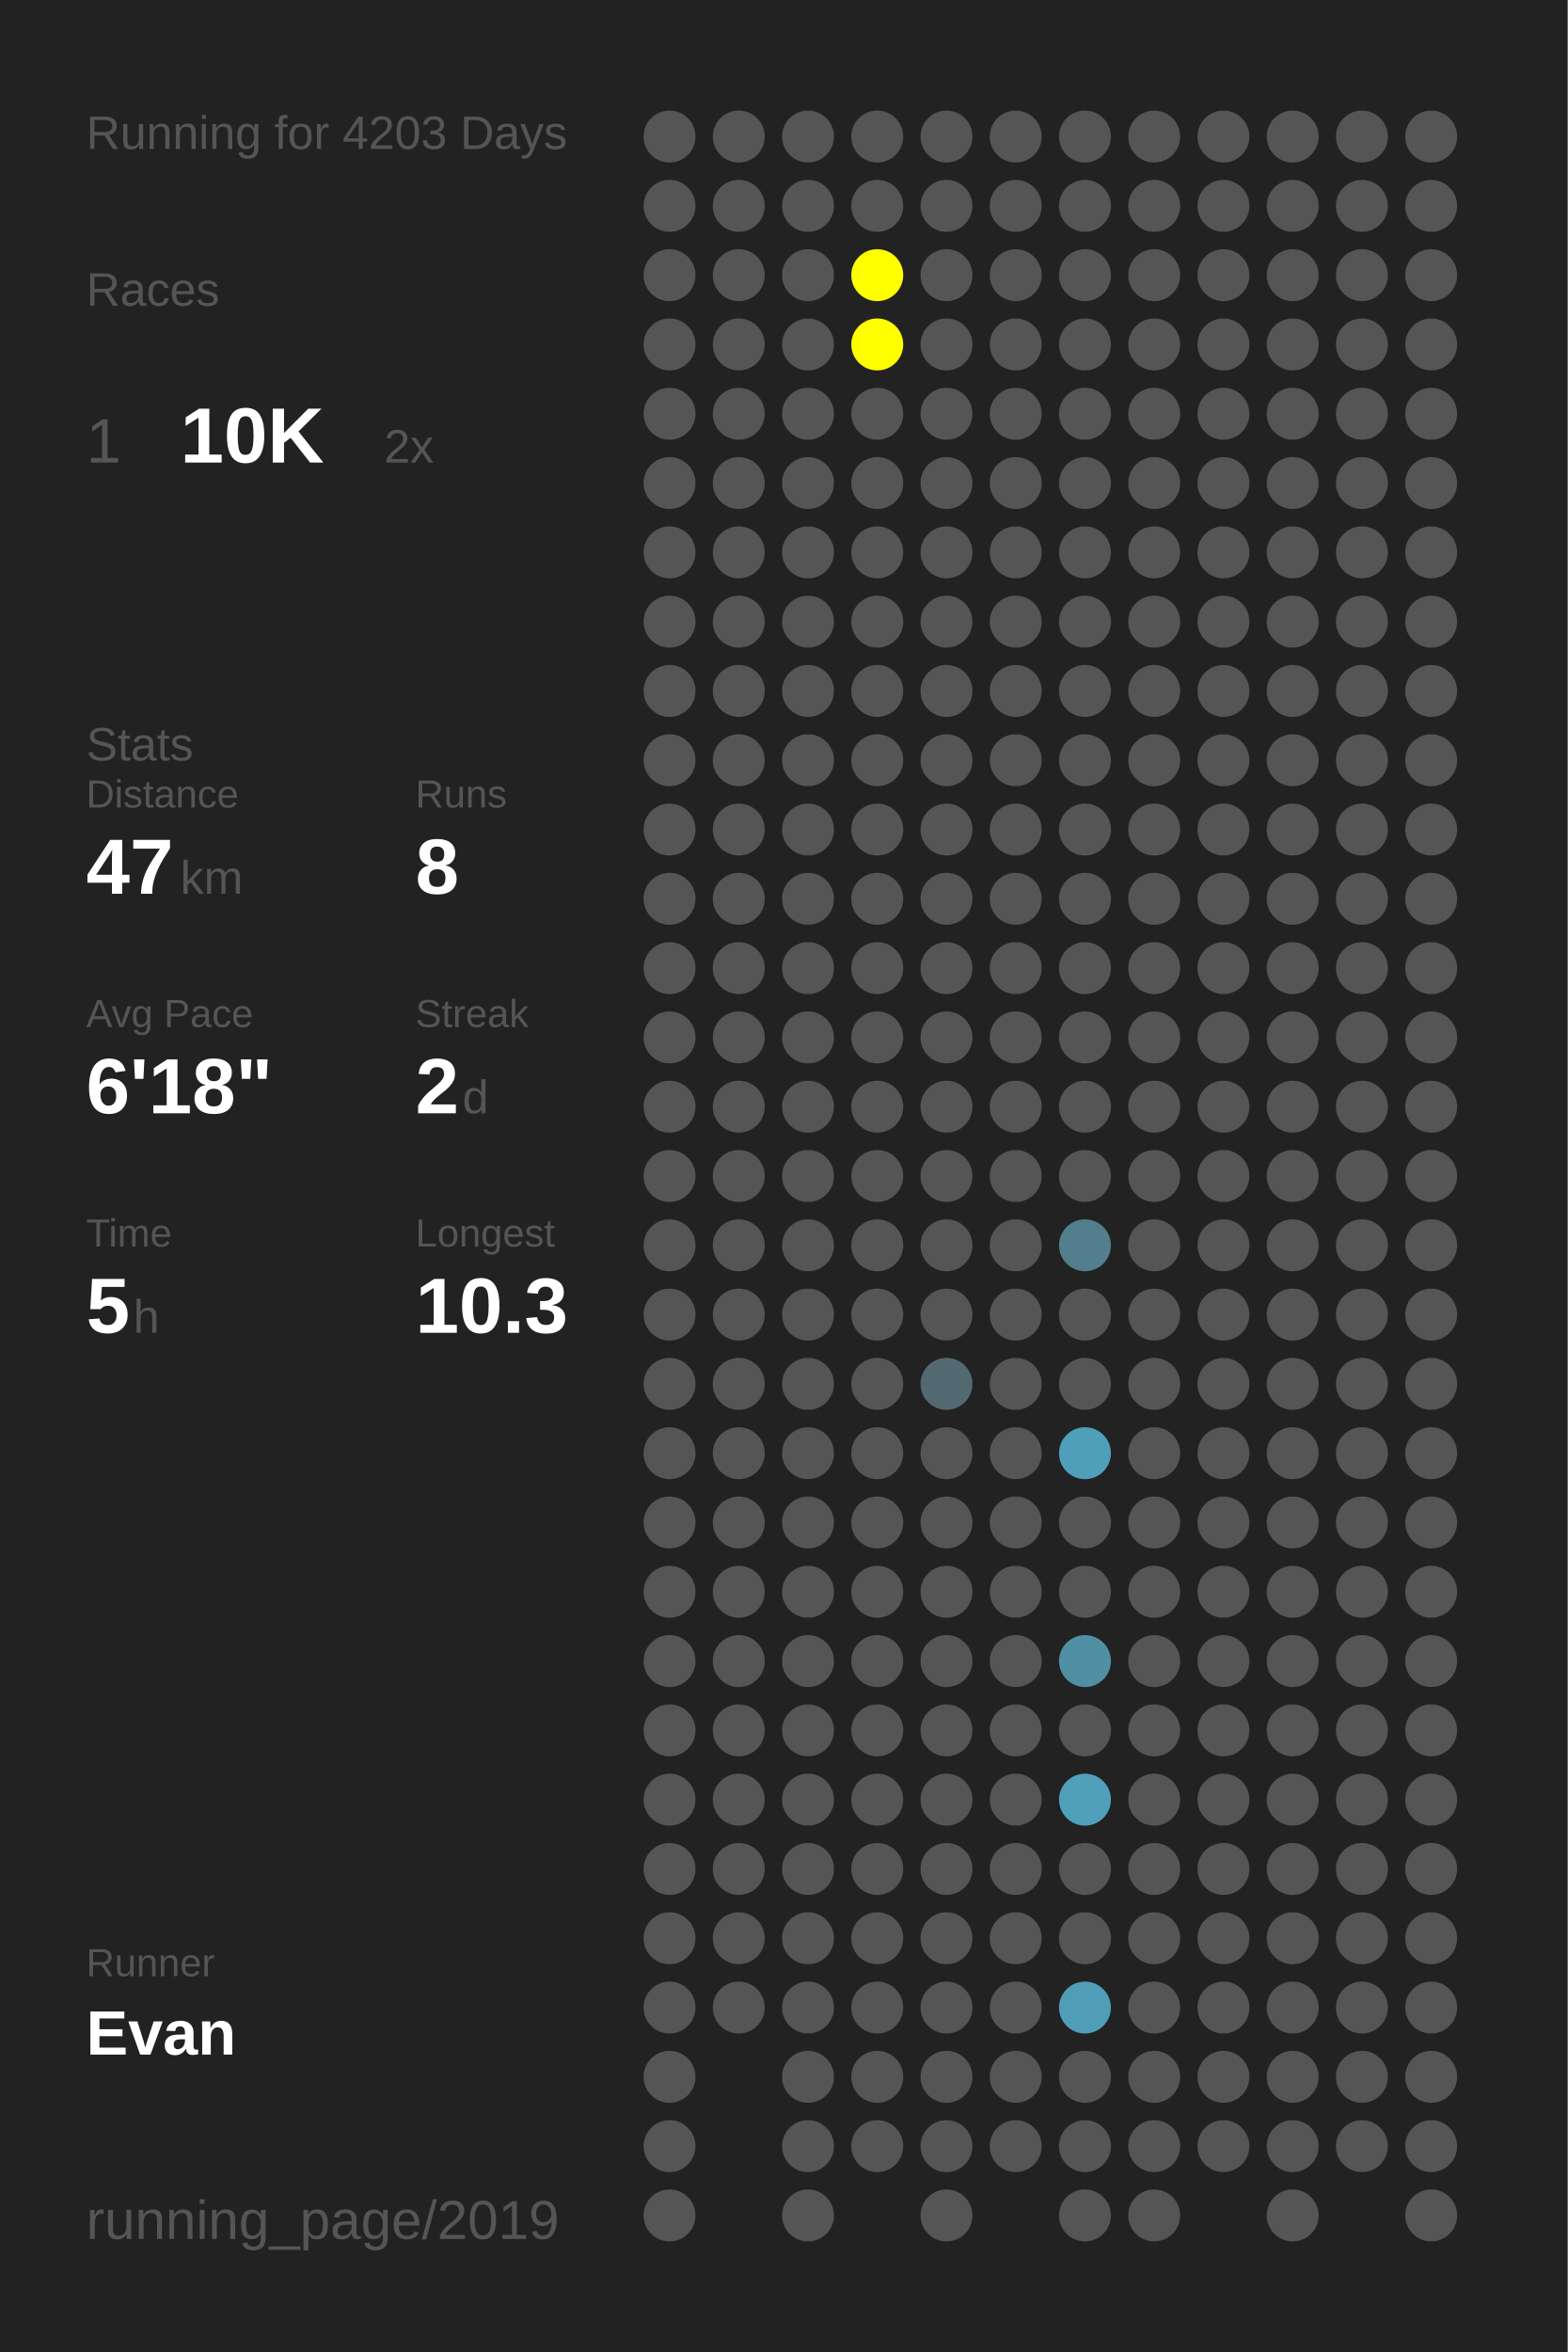
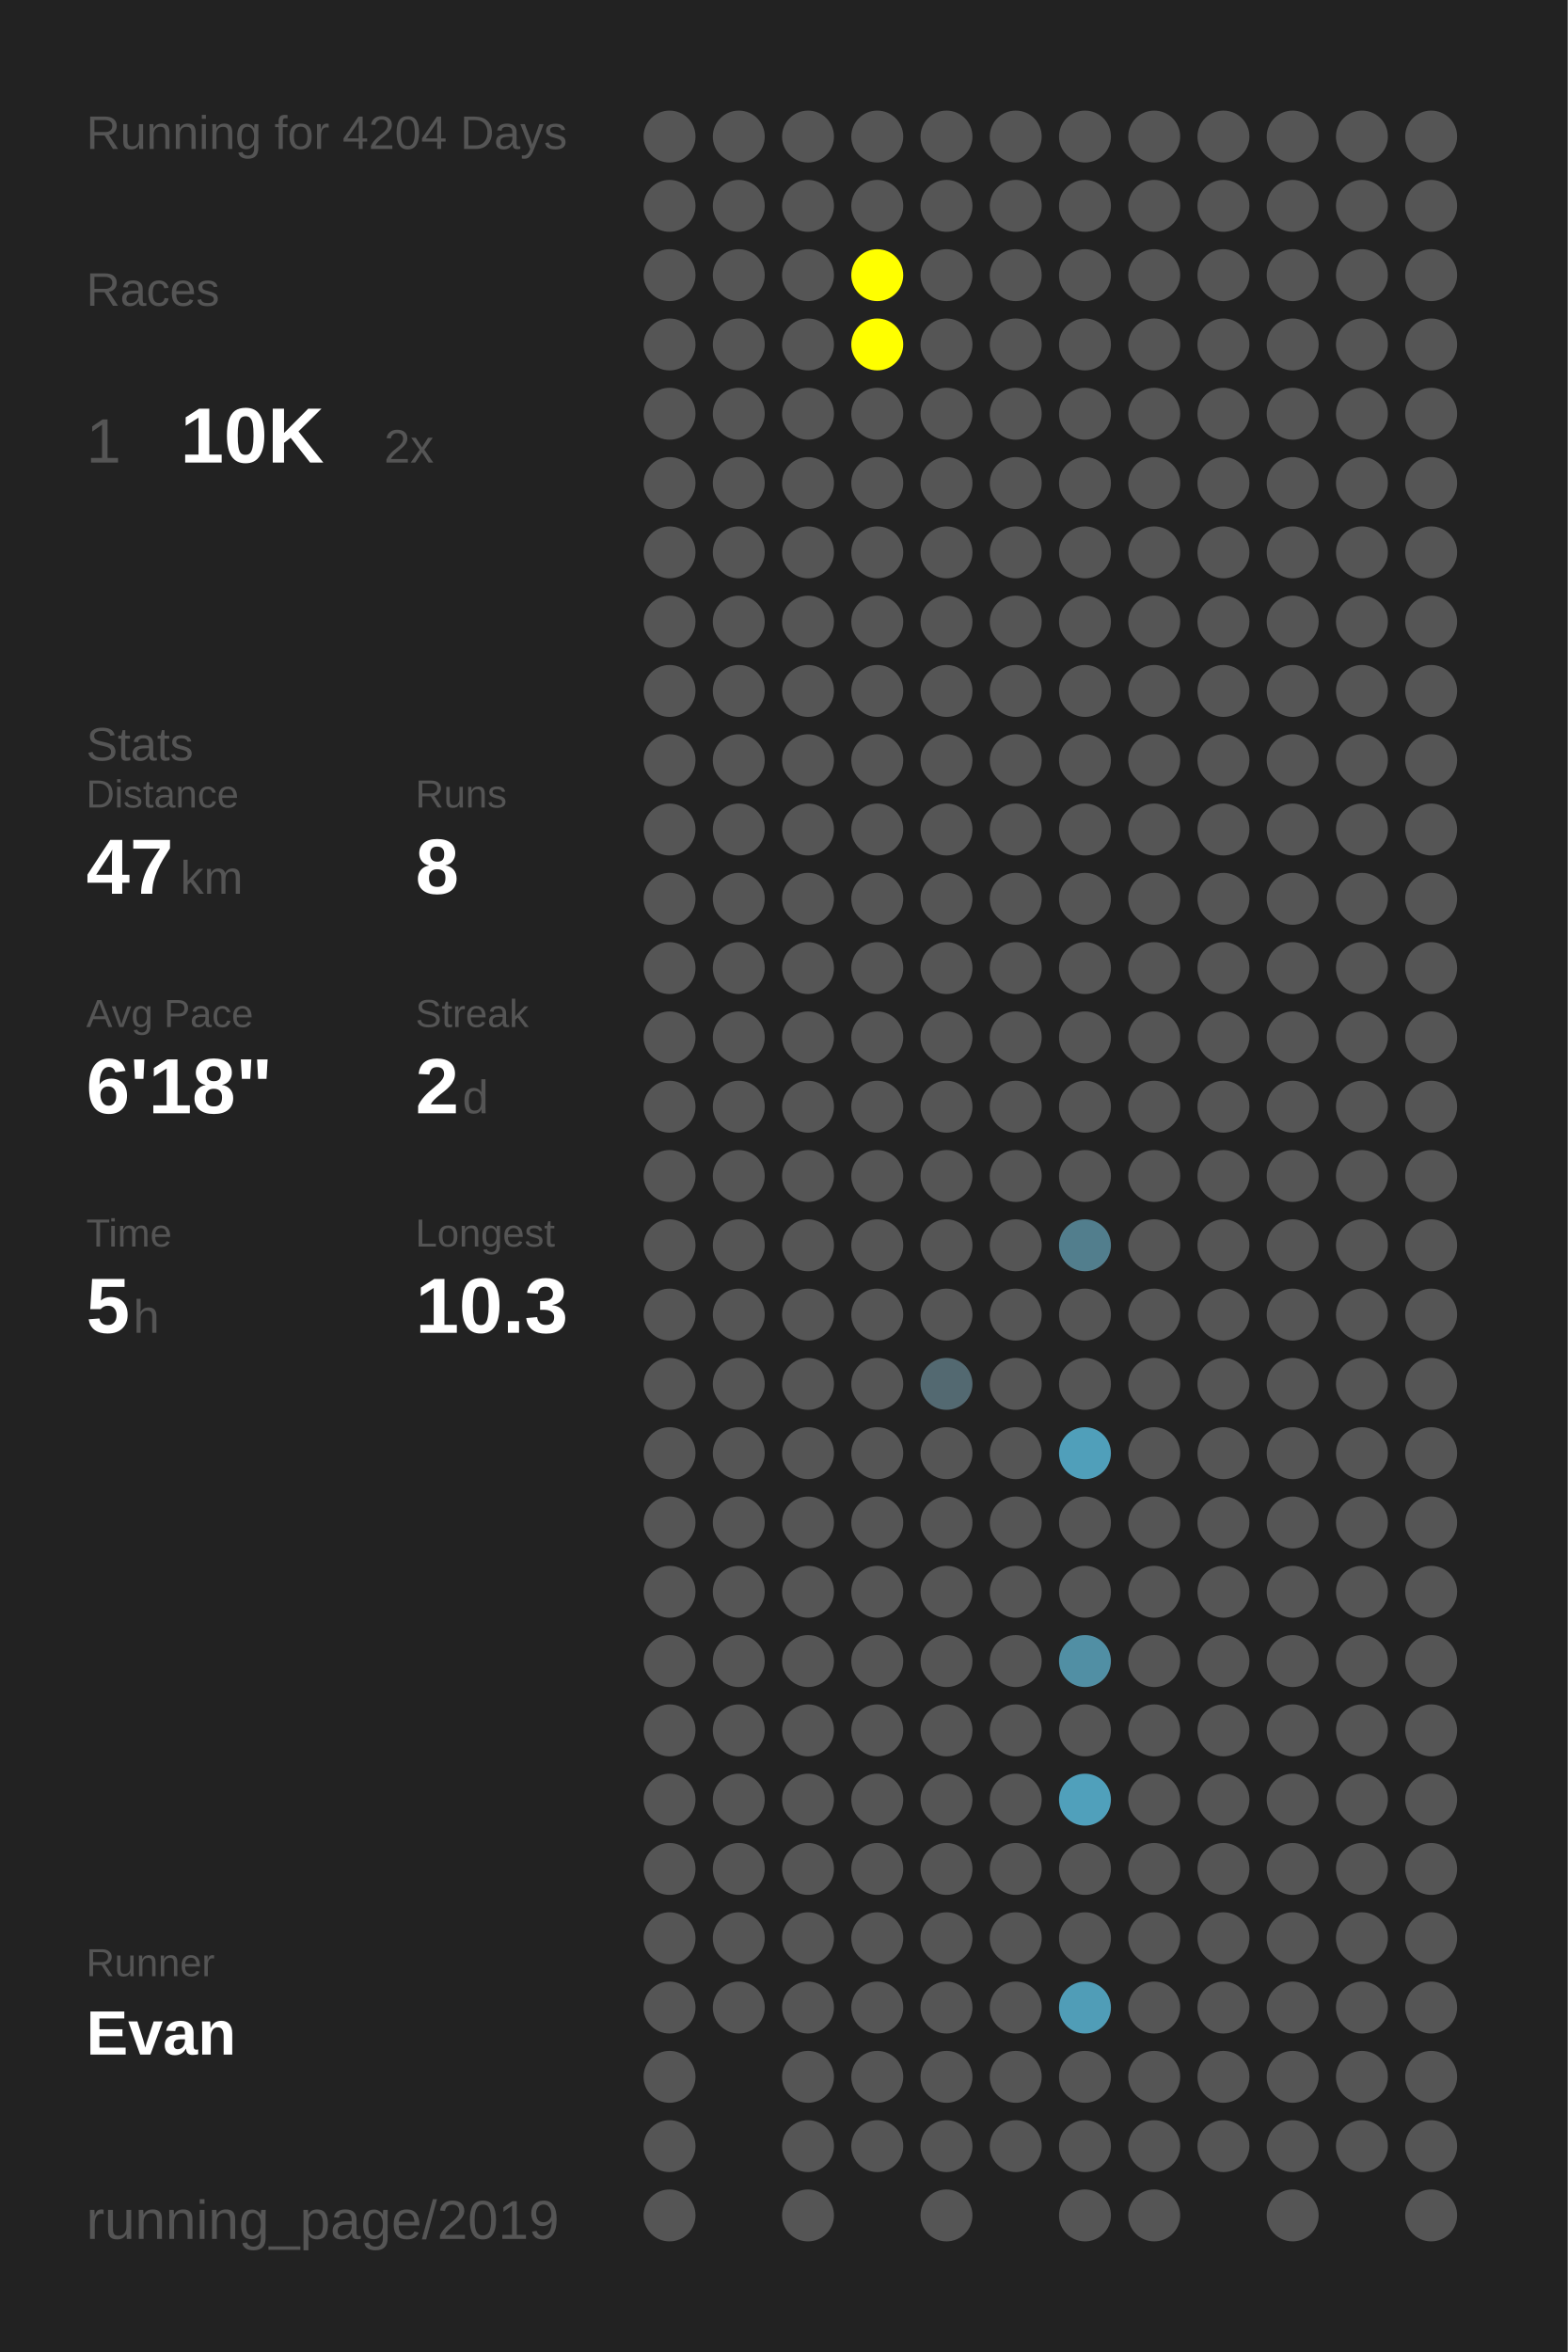
<svg xmlns="http://www.w3.org/2000/svg" baseProfile="full" height="300mm" version="1.1" viewBox="0,0,200,300" width="200mm">
  <defs />
  <rect fill="#222222" height="300" width="200" x="0" y="0" />
-   <text fill="#555555" style="font-size:6px; font-family:Arial;" x="11" y="19">Running for 4203 Days</text>
+   <text fill="#555555" style="font-size:6px; font-family:Arial;" x="11" y="19">Running for 4204 Days</text>
  <text fill="#555555" style="font-size:6px; font-family:Arial;" x="11" y="39">Races</text>
  <text fill="#555555" style="font-size:8px; font-family:Arial;" x="11" y="59">1</text>
  <text fill="#FFFFFF" style="font-size:10px; font-family:Arial; font-weight:bold;" x="23" y="59">10K</text>
  <text fill="#555555" style="font-size:6px; font-family:Arial;" x="49" y="59">2x</text>
  <text fill="#555555" style="font-size:6px; font-family:Arial;" x="11" y="97">Stats</text>
  <text fill="#555555" style="font-size:5px; font-family:Arial;" x="11" y="103">Distance</text>
  <text fill="#FFFFFF" style="font-size:10px; font-family:Arial; font-weight:bold;" x="11" y="114">47</text>
  <text fill="#555555" style="font-size:6px; font-family:Arial;" x="23" y="114">km</text>
  <text fill="#555555" style="font-size:5px; font-family:Arial;" x="53" y="103">Runs</text>
  <text fill="#FFFFFF" style="font-size:10px; font-family:Arial; font-weight:bold;" x="53" y="114">8</text>
  <text fill="#555555" style="font-size:5px; font-family:Arial;" x="11" y="131">Avg Pace</text>
  <text fill="#FFFFFF" style="font-size:10px; font-family:Arial; font-weight:bold;" x="11" y="142">6'18"</text>
  <text fill="#555555" style="font-size:5px; font-family:Arial;" x="53" y="131">Streak</text>
  <text fill="#FFFFFF" style="font-size:10px; font-family:Arial; font-weight:bold;" x="53" y="142">2</text>
  <text fill="#555555" style="font-size:6px; font-family:Arial;" x="59" y="142">d</text>
  <text fill="#555555" style="font-size:5px; font-family:Arial;" x="11" y="159">Time</text>
  <text fill="#FFFFFF" style="font-size:10px; font-family:Arial; font-weight:bold;" x="11" y="170">5</text>
  <text fill="#555555" style="font-size:6px; font-family:Arial;" x="17" y="170">h</text>
  <text fill="#555555" style="font-size:5px; font-family:Arial;" x="53" y="159">Longest</text>
  <text fill="#FFFFFF" style="font-size:10px; font-family:Arial; font-weight:bold;" x="53" y="170">10.3</text>
  <text fill="#555555" style="font-size:5px; font-family:Arial;" x="11" y="252.065">Runner</text>
  <text fill="#FFFFFF" style="font-size:8px; font-family:Arial; font-weight:bold;" x="11" y="262.065">Evan</text>
  <text fill="#555555" style="font-size:7px; font-family:Arial;" x="11" y="285.581">running_page/2019</text>
  <circle cx="85.417" cy="17.419" fill="#555555" r="3.312" />
  <circle cx="85.417" cy="26.258" fill="#555555" r="3.312" />
  <circle cx="85.417" cy="35.097" fill="#555555" r="3.312" />
  <circle cx="85.417" cy="43.935" fill="#555555" r="3.312" />
  <circle cx="85.417" cy="52.774" fill="#555555" r="3.312" />
  <circle cx="85.417" cy="61.613" fill="#555555" r="3.312" />
  <circle cx="85.417" cy="70.452" fill="#555555" r="3.312" />
  <circle cx="85.417" cy="79.29" fill="#555555" r="3.312" />
  <circle cx="85.417" cy="88.129" fill="#555555" r="3.312" />
  <circle cx="85.417" cy="96.968" fill="#555555" r="3.312" />
  <circle cx="85.417" cy="105.806" fill="#555555" r="3.312" />
  <circle cx="85.417" cy="114.645" fill="#555555" r="3.312" />
  <circle cx="85.417" cy="123.484" fill="#555555" r="3.312" />
  <circle cx="85.417" cy="132.323" fill="#555555" r="3.312" />
  <circle cx="85.417" cy="141.161" fill="#555555" r="3.312" />
  <circle cx="85.417" cy="150" fill="#555555" r="3.312" />
  <circle cx="85.417" cy="158.839" fill="#555555" r="3.312" />
  <circle cx="85.417" cy="167.677" fill="#555555" r="3.312" />
  <circle cx="85.417" cy="176.516" fill="#555555" r="3.312" />
  <circle cx="85.417" cy="185.355" fill="#555555" r="3.312" />
  <circle cx="85.417" cy="194.194" fill="#555555" r="3.312" />
  <circle cx="85.417" cy="203.032" fill="#555555" r="3.312" />
  <circle cx="85.417" cy="211.871" fill="#555555" r="3.312" />
  <circle cx="85.417" cy="220.71" fill="#555555" r="3.312" />
  <circle cx="85.417" cy="229.548" fill="#555555" r="3.312" />
  <circle cx="85.417" cy="238.387" fill="#555555" r="3.312" />
  <circle cx="85.417" cy="247.226" fill="#555555" r="3.312" />
  <circle cx="85.417" cy="256.065" fill="#555555" r="3.312" />
  <circle cx="85.417" cy="264.903" fill="#555555" r="3.312" />
  <circle cx="85.417" cy="273.742" fill="#555555" r="3.312" />
  <circle cx="85.417" cy="282.581" fill="#555555" r="3.312" />
  <circle cx="94.25" cy="17.419" fill="#555555" r="3.312" />
  <circle cx="94.25" cy="26.258" fill="#555555" r="3.312" />
  <circle cx="94.25" cy="35.097" fill="#555555" r="3.312" />
  <circle cx="94.25" cy="43.935" fill="#555555" r="3.312" />
  <circle cx="94.25" cy="52.774" fill="#555555" r="3.312" />
  <circle cx="94.25" cy="61.613" fill="#555555" r="3.312" />
  <circle cx="94.25" cy="70.452" fill="#555555" r="3.312" />
  <circle cx="94.25" cy="79.29" fill="#555555" r="3.312" />
  <circle cx="94.25" cy="88.129" fill="#555555" r="3.312" />
  <circle cx="94.25" cy="96.968" fill="#555555" r="3.312" />
  <circle cx="94.25" cy="105.806" fill="#555555" r="3.312" />
  <circle cx="94.25" cy="114.645" fill="#555555" r="3.312" />
  <circle cx="94.25" cy="123.484" fill="#555555" r="3.312" />
  <circle cx="94.25" cy="132.323" fill="#555555" r="3.312" />
  <circle cx="94.25" cy="141.161" fill="#555555" r="3.312" />
  <circle cx="94.25" cy="150" fill="#555555" r="3.312" />
  <circle cx="94.25" cy="158.839" fill="#555555" r="3.312" />
  <circle cx="94.25" cy="167.677" fill="#555555" r="3.312" />
  <circle cx="94.25" cy="176.516" fill="#555555" r="3.312" />
  <circle cx="94.25" cy="185.355" fill="#555555" r="3.312" />
  <circle cx="94.25" cy="194.194" fill="#555555" r="3.312" />
  <circle cx="94.25" cy="203.032" fill="#555555" r="3.312" />
  <circle cx="94.25" cy="211.871" fill="#555555" r="3.312" />
  <circle cx="94.25" cy="220.71" fill="#555555" r="3.312" />
  <circle cx="94.25" cy="229.548" fill="#555555" r="3.312" />
  <circle cx="94.25" cy="238.387" fill="#555555" r="3.312" />
  <circle cx="94.25" cy="247.226" fill="#555555" r="3.312" />
  <circle cx="94.25" cy="256.065" fill="#555555" r="3.312" />
  <circle cx="103.083" cy="17.419" fill="#555555" r="3.312" />
  <circle cx="103.083" cy="26.258" fill="#555555" r="3.312" />
  <circle cx="103.083" cy="35.097" fill="#555555" r="3.312" />
  <circle cx="103.083" cy="43.935" fill="#555555" r="3.312" />
  <circle cx="103.083" cy="52.774" fill="#555555" r="3.312" />
  <circle cx="103.083" cy="61.613" fill="#555555" r="3.312" />
  <circle cx="103.083" cy="70.452" fill="#555555" r="3.312" />
  <circle cx="103.083" cy="79.29" fill="#555555" r="3.312" />
  <circle cx="103.083" cy="88.129" fill="#555555" r="3.312" />
  <circle cx="103.083" cy="96.968" fill="#555555" r="3.312" />
  <circle cx="103.083" cy="105.806" fill="#555555" r="3.312" />
  <circle cx="103.083" cy="114.645" fill="#555555" r="3.312" />
  <circle cx="103.083" cy="123.484" fill="#555555" r="3.312" />
  <circle cx="103.083" cy="132.323" fill="#555555" r="3.312" />
  <circle cx="103.083" cy="141.161" fill="#555555" r="3.312" />
  <circle cx="103.083" cy="150" fill="#555555" r="3.312" />
  <circle cx="103.083" cy="158.839" fill="#555555" r="3.312" />
  <circle cx="103.083" cy="167.677" fill="#555555" r="3.312" />
  <circle cx="103.083" cy="176.516" fill="#555555" r="3.312" />
  <circle cx="103.083" cy="185.355" fill="#555555" r="3.312" />
  <circle cx="103.083" cy="194.194" fill="#555555" r="3.312" />
  <circle cx="103.083" cy="203.032" fill="#555555" r="3.312" />
  <circle cx="103.083" cy="211.871" fill="#555555" r="3.312" />
  <circle cx="103.083" cy="220.71" fill="#555555" r="3.312" />
  <circle cx="103.083" cy="229.548" fill="#555555" r="3.312" />
  <circle cx="103.083" cy="238.387" fill="#555555" r="3.312" />
  <circle cx="103.083" cy="247.226" fill="#555555" r="3.312" />
  <circle cx="103.083" cy="256.065" fill="#555555" r="3.312" />
  <circle cx="103.083" cy="264.903" fill="#555555" r="3.312" />
  <circle cx="103.083" cy="273.742" fill="#555555" r="3.312" />
  <circle cx="103.083" cy="282.581" fill="#555555" r="3.312" />
  <circle cx="111.917" cy="17.419" fill="#555555" r="3.312" />
  <circle cx="111.917" cy="26.258" fill="#555555" r="3.312" />
  <circle cx="111.917" cy="35.097" fill="#FFFF00" r="3.312" />
  <circle cx="111.917" cy="43.935" fill="#FFFF00" r="3.312" />
  <circle cx="111.917" cy="52.774" fill="#555555" r="3.312" />
  <circle cx="111.917" cy="61.613" fill="#555555" r="3.312" />
  <circle cx="111.917" cy="70.452" fill="#555555" r="3.312" />
  <circle cx="111.917" cy="79.29" fill="#555555" r="3.312" />
  <circle cx="111.917" cy="88.129" fill="#555555" r="3.312" />
  <circle cx="111.917" cy="96.968" fill="#555555" r="3.312" />
  <circle cx="111.917" cy="105.806" fill="#555555" r="3.312" />
  <circle cx="111.917" cy="114.645" fill="#555555" r="3.312" />
  <circle cx="111.917" cy="123.484" fill="#555555" r="3.312" />
  <circle cx="111.917" cy="132.323" fill="#555555" r="3.312" />
  <circle cx="111.917" cy="141.161" fill="#555555" r="3.312" />
  <circle cx="111.917" cy="150" fill="#555555" r="3.312" />
  <circle cx="111.917" cy="158.839" fill="#555555" r="3.312" />
  <circle cx="111.917" cy="167.677" fill="#555555" r="3.312" />
  <circle cx="111.917" cy="176.516" fill="#555555" r="3.312" />
  <circle cx="111.917" cy="185.355" fill="#555555" r="3.312" />
  <circle cx="111.917" cy="194.194" fill="#555555" r="3.312" />
  <circle cx="111.917" cy="203.032" fill="#555555" r="3.312" />
  <circle cx="111.917" cy="211.871" fill="#555555" r="3.312" />
  <circle cx="111.917" cy="220.71" fill="#555555" r="3.312" />
  <circle cx="111.917" cy="229.548" fill="#555555" r="3.312" />
  <circle cx="111.917" cy="238.387" fill="#555555" r="3.312" />
  <circle cx="111.917" cy="247.226" fill="#555555" r="3.312" />
  <circle cx="111.917" cy="256.065" fill="#555555" r="3.312" />
  <circle cx="111.917" cy="264.903" fill="#555555" r="3.312" />
  <circle cx="111.917" cy="273.742" fill="#555555" r="3.312" />
  <circle cx="120.75" cy="17.419" fill="#555555" r="3.312" />
  <circle cx="120.75" cy="26.258" fill="#555555" r="3.312" />
  <circle cx="120.75" cy="35.097" fill="#555555" r="3.312" />
  <circle cx="120.75" cy="43.935" fill="#555555" r="3.312" />
  <circle cx="120.75" cy="52.774" fill="#555555" r="3.312" />
  <circle cx="120.75" cy="61.613" fill="#555555" r="3.312" />
  <circle cx="120.75" cy="70.452" fill="#555555" r="3.312" />
  <circle cx="120.75" cy="79.29" fill="#555555" r="3.312" />
  <circle cx="120.75" cy="88.129" fill="#555555" r="3.312" />
  <circle cx="120.75" cy="96.968" fill="#555555" r="3.312" />
  <circle cx="120.75" cy="105.806" fill="#555555" r="3.312" />
  <circle cx="120.75" cy="114.645" fill="#555555" r="3.312" />
  <circle cx="120.75" cy="123.484" fill="#555555" r="3.312" />
  <circle cx="120.75" cy="132.323" fill="#555555" r="3.312" />
  <circle cx="120.75" cy="141.161" fill="#555555" r="3.312" />
  <circle cx="120.75" cy="150" fill="#555555" r="3.312" />
  <circle cx="120.75" cy="158.839" fill="#555555" r="3.312" />
  <circle cx="120.75" cy="167.677" fill="#555555" r="3.312" />
  <circle cx="120.75" cy="176.516" fill="#536971" r="3.312" />
  <circle cx="120.75" cy="185.355" fill="#555555" r="3.312" />
  <circle cx="120.75" cy="194.194" fill="#555555" r="3.312" />
  <circle cx="120.75" cy="203.032" fill="#555555" r="3.312" />
  <circle cx="120.75" cy="211.871" fill="#555555" r="3.312" />
  <circle cx="120.75" cy="220.71" fill="#555555" r="3.312" />
  <circle cx="120.75" cy="229.548" fill="#555555" r="3.312" />
  <circle cx="120.75" cy="238.387" fill="#555555" r="3.312" />
  <circle cx="120.75" cy="247.226" fill="#555555" r="3.312" />
  <circle cx="120.75" cy="256.065" fill="#555555" r="3.312" />
  <circle cx="120.75" cy="264.903" fill="#555555" r="3.312" />
  <circle cx="120.75" cy="273.742" fill="#555555" r="3.312" />
  <circle cx="120.75" cy="282.581" fill="#555555" r="3.312" />
  <circle cx="129.583" cy="17.419" fill="#555555" r="3.312" />
  <circle cx="129.583" cy="26.258" fill="#555555" r="3.312" />
  <circle cx="129.583" cy="35.097" fill="#555555" r="3.312" />
  <circle cx="129.583" cy="43.935" fill="#555555" r="3.312" />
  <circle cx="129.583" cy="52.774" fill="#555555" r="3.312" />
  <circle cx="129.583" cy="61.613" fill="#555555" r="3.312" />
  <circle cx="129.583" cy="70.452" fill="#555555" r="3.312" />
  <circle cx="129.583" cy="79.29" fill="#555555" r="3.312" />
  <circle cx="129.583" cy="88.129" fill="#555555" r="3.312" />
  <circle cx="129.583" cy="96.968" fill="#555555" r="3.312" />
  <circle cx="129.583" cy="105.806" fill="#555555" r="3.312" />
  <circle cx="129.583" cy="114.645" fill="#555555" r="3.312" />
  <circle cx="129.583" cy="123.484" fill="#555555" r="3.312" />
  <circle cx="129.583" cy="132.323" fill="#555555" r="3.312" />
  <circle cx="129.583" cy="141.161" fill="#555555" r="3.312" />
  <circle cx="129.583" cy="150" fill="#555555" r="3.312" />
  <circle cx="129.583" cy="158.839" fill="#555555" r="3.312" />
  <circle cx="129.583" cy="167.677" fill="#555555" r="3.312" />
  <circle cx="129.583" cy="176.516" fill="#555555" r="3.312" />
  <circle cx="129.583" cy="185.355" fill="#555555" r="3.312" />
  <circle cx="129.583" cy="194.194" fill="#555555" r="3.312" />
  <circle cx="129.583" cy="203.032" fill="#555555" r="3.312" />
  <circle cx="129.583" cy="211.871" fill="#555555" r="3.312" />
  <circle cx="129.583" cy="220.71" fill="#555555" r="3.312" />
  <circle cx="129.583" cy="229.548" fill="#555555" r="3.312" />
  <circle cx="129.583" cy="238.387" fill="#555555" r="3.312" />
  <circle cx="129.583" cy="247.226" fill="#555555" r="3.312" />
  <circle cx="129.583" cy="256.065" fill="#555555" r="3.312" />
  <circle cx="129.583" cy="264.903" fill="#555555" r="3.312" />
  <circle cx="129.583" cy="273.742" fill="#555555" r="3.312" />
  <circle cx="138.417" cy="17.419" fill="#555555" r="3.312" />
  <circle cx="138.417" cy="26.258" fill="#555555" r="3.312" />
  <circle cx="138.417" cy="35.097" fill="#555555" r="3.312" />
  <circle cx="138.417" cy="43.935" fill="#555555" r="3.312" />
  <circle cx="138.417" cy="52.774" fill="#555555" r="3.312" />
  <circle cx="138.417" cy="61.613" fill="#555555" r="3.312" />
  <circle cx="138.417" cy="70.452" fill="#555555" r="3.312" />
  <circle cx="138.417" cy="79.29" fill="#555555" r="3.312" />
  <circle cx="138.417" cy="88.129" fill="#555555" r="3.312" />
  <circle cx="138.417" cy="96.968" fill="#555555" r="3.312" />
  <circle cx="138.417" cy="105.806" fill="#555555" r="3.312" />
  <circle cx="138.417" cy="114.645" fill="#555555" r="3.312" />
  <circle cx="138.417" cy="123.484" fill="#555555" r="3.312" />
  <circle cx="138.417" cy="132.323" fill="#555555" r="3.312" />
  <circle cx="138.417" cy="141.161" fill="#555555" r="3.312" />
  <circle cx="138.417" cy="150" fill="#555555" r="3.312" />
  <circle cx="138.417" cy="158.839" fill="#527e8d" r="3.312" />
  <circle cx="138.417" cy="167.677" fill="#555555" r="3.312" />
  <circle cx="138.417" cy="176.516" fill="#555555" r="3.312" />
  <circle cx="138.417" cy="185.355" fill="#509fba" r="3.312" />
  <circle cx="138.417" cy="194.194" fill="#555555" r="3.312" />
  <circle cx="138.417" cy="203.032" fill="#555555" r="3.312" />
  <circle cx="138.417" cy="211.871" fill="#518fa4" r="3.312" />
  <circle cx="138.417" cy="220.71" fill="#555555" r="3.312" />
  <circle cx="138.417" cy="229.548" fill="#50a0bb" r="3.312" />
  <circle cx="138.417" cy="238.387" fill="#555555" r="3.312" />
  <circle cx="138.417" cy="247.226" fill="#555555" r="3.312" />
  <circle cx="138.417" cy="256.065" fill="#509db7" r="3.312" />
  <circle cx="138.417" cy="264.903" fill="#555555" r="3.312" />
  <circle cx="138.417" cy="273.742" fill="#555555" r="3.312" />
  <circle cx="138.417" cy="282.581" fill="#555555" r="3.312" />
  <circle cx="147.25" cy="17.419" fill="#555555" r="3.312" />
  <circle cx="147.25" cy="26.258" fill="#555555" r="3.312" />
  <circle cx="147.25" cy="35.097" fill="#555555" r="3.312" />
  <circle cx="147.25" cy="43.935" fill="#555555" r="3.312" />
  <circle cx="147.25" cy="52.774" fill="#555555" r="3.312" />
  <circle cx="147.25" cy="61.613" fill="#555555" r="3.312" />
  <circle cx="147.25" cy="70.452" fill="#555555" r="3.312" />
  <circle cx="147.25" cy="79.29" fill="#555555" r="3.312" />
  <circle cx="147.25" cy="88.129" fill="#555555" r="3.312" />
  <circle cx="147.25" cy="96.968" fill="#555555" r="3.312" />
  <circle cx="147.25" cy="105.806" fill="#555555" r="3.312" />
  <circle cx="147.25" cy="114.645" fill="#555555" r="3.312" />
  <circle cx="147.25" cy="123.484" fill="#555555" r="3.312" />
  <circle cx="147.25" cy="132.323" fill="#555555" r="3.312" />
  <circle cx="147.25" cy="141.161" fill="#555555" r="3.312" />
  <circle cx="147.25" cy="150" fill="#555555" r="3.312" />
  <circle cx="147.25" cy="158.839" fill="#555555" r="3.312" />
  <circle cx="147.25" cy="167.677" fill="#555555" r="3.312" />
  <circle cx="147.25" cy="176.516" fill="#555555" r="3.312" />
  <circle cx="147.25" cy="185.355" fill="#555555" r="3.312" />
  <circle cx="147.25" cy="194.194" fill="#555555" r="3.312" />
  <circle cx="147.25" cy="203.032" fill="#555555" r="3.312" />
  <circle cx="147.25" cy="211.871" fill="#555555" r="3.312" />
  <circle cx="147.25" cy="220.71" fill="#555555" r="3.312" />
  <circle cx="147.25" cy="229.548" fill="#555555" r="3.312" />
  <circle cx="147.25" cy="238.387" fill="#555555" r="3.312" />
  <circle cx="147.25" cy="247.226" fill="#555555" r="3.312" />
  <circle cx="147.25" cy="256.065" fill="#555555" r="3.312" />
  <circle cx="147.25" cy="264.903" fill="#555555" r="3.312" />
  <circle cx="147.25" cy="273.742" fill="#555555" r="3.312" />
  <circle cx="147.25" cy="282.581" fill="#555555" r="3.312" />
  <circle cx="156.083" cy="17.419" fill="#555555" r="3.312" />
  <circle cx="156.083" cy="26.258" fill="#555555" r="3.312" />
  <circle cx="156.083" cy="35.097" fill="#555555" r="3.312" />
  <circle cx="156.083" cy="43.935" fill="#555555" r="3.312" />
  <circle cx="156.083" cy="52.774" fill="#555555" r="3.312" />
  <circle cx="156.083" cy="61.613" fill="#555555" r="3.312" />
  <circle cx="156.083" cy="70.452" fill="#555555" r="3.312" />
  <circle cx="156.083" cy="79.29" fill="#555555" r="3.312" />
  <circle cx="156.083" cy="88.129" fill="#555555" r="3.312" />
  <circle cx="156.083" cy="96.968" fill="#555555" r="3.312" />
  <circle cx="156.083" cy="105.806" fill="#555555" r="3.312" />
  <circle cx="156.083" cy="114.645" fill="#555555" r="3.312" />
  <circle cx="156.083" cy="123.484" fill="#555555" r="3.312" />
  <circle cx="156.083" cy="132.323" fill="#555555" r="3.312" />
  <circle cx="156.083" cy="141.161" fill="#555555" r="3.312" />
  <circle cx="156.083" cy="150" fill="#555555" r="3.312" />
  <circle cx="156.083" cy="158.839" fill="#555555" r="3.312" />
  <circle cx="156.083" cy="167.677" fill="#555555" r="3.312" />
  <circle cx="156.083" cy="176.516" fill="#555555" r="3.312" />
  <circle cx="156.083" cy="185.355" fill="#555555" r="3.312" />
  <circle cx="156.083" cy="194.194" fill="#555555" r="3.312" />
  <circle cx="156.083" cy="203.032" fill="#555555" r="3.312" />
  <circle cx="156.083" cy="211.871" fill="#555555" r="3.312" />
  <circle cx="156.083" cy="220.71" fill="#555555" r="3.312" />
  <circle cx="156.083" cy="229.548" fill="#555555" r="3.312" />
  <circle cx="156.083" cy="238.387" fill="#555555" r="3.312" />
  <circle cx="156.083" cy="247.226" fill="#555555" r="3.312" />
  <circle cx="156.083" cy="256.065" fill="#555555" r="3.312" />
  <circle cx="156.083" cy="264.903" fill="#555555" r="3.312" />
  <circle cx="156.083" cy="273.742" fill="#555555" r="3.312" />
  <circle cx="164.917" cy="17.419" fill="#555555" r="3.312" />
  <circle cx="164.917" cy="26.258" fill="#555555" r="3.312" />
  <circle cx="164.917" cy="35.097" fill="#555555" r="3.312" />
  <circle cx="164.917" cy="43.935" fill="#555555" r="3.312" />
  <circle cx="164.917" cy="52.774" fill="#555555" r="3.312" />
  <circle cx="164.917" cy="61.613" fill="#555555" r="3.312" />
  <circle cx="164.917" cy="70.452" fill="#555555" r="3.312" />
  <circle cx="164.917" cy="79.29" fill="#555555" r="3.312" />
  <circle cx="164.917" cy="88.129" fill="#555555" r="3.312" />
  <circle cx="164.917" cy="96.968" fill="#555555" r="3.312" />
  <circle cx="164.917" cy="105.806" fill="#555555" r="3.312" />
  <circle cx="164.917" cy="114.645" fill="#555555" r="3.312" />
  <circle cx="164.917" cy="123.484" fill="#555555" r="3.312" />
  <circle cx="164.917" cy="132.323" fill="#555555" r="3.312" />
  <circle cx="164.917" cy="141.161" fill="#555555" r="3.312" />
  <circle cx="164.917" cy="150" fill="#555555" r="3.312" />
  <circle cx="164.917" cy="158.839" fill="#555555" r="3.312" />
  <circle cx="164.917" cy="167.677" fill="#555555" r="3.312" />
  <circle cx="164.917" cy="176.516" fill="#555555" r="3.312" />
  <circle cx="164.917" cy="185.355" fill="#555555" r="3.312" />
  <circle cx="164.917" cy="194.194" fill="#555555" r="3.312" />
  <circle cx="164.917" cy="203.032" fill="#555555" r="3.312" />
  <circle cx="164.917" cy="211.871" fill="#555555" r="3.312" />
  <circle cx="164.917" cy="220.71" fill="#555555" r="3.312" />
  <circle cx="164.917" cy="229.548" fill="#555555" r="3.312" />
  <circle cx="164.917" cy="238.387" fill="#555555" r="3.312" />
  <circle cx="164.917" cy="247.226" fill="#555555" r="3.312" />
  <circle cx="164.917" cy="256.065" fill="#555555" r="3.312" />
  <circle cx="164.917" cy="264.903" fill="#555555" r="3.312" />
  <circle cx="164.917" cy="273.742" fill="#555555" r="3.312" />
  <circle cx="164.917" cy="282.581" fill="#555555" r="3.312" />
  <circle cx="173.75" cy="17.419" fill="#555555" r="3.312" />
  <circle cx="173.75" cy="26.258" fill="#555555" r="3.312" />
  <circle cx="173.75" cy="35.097" fill="#555555" r="3.312" />
  <circle cx="173.75" cy="43.935" fill="#555555" r="3.312" />
  <circle cx="173.75" cy="52.774" fill="#555555" r="3.312" />
  <circle cx="173.75" cy="61.613" fill="#555555" r="3.312" />
  <circle cx="173.75" cy="70.452" fill="#555555" r="3.312" />
  <circle cx="173.75" cy="79.29" fill="#555555" r="3.312" />
  <circle cx="173.75" cy="88.129" fill="#555555" r="3.312" />
  <circle cx="173.75" cy="96.968" fill="#555555" r="3.312" />
  <circle cx="173.75" cy="105.806" fill="#555555" r="3.312" />
  <circle cx="173.75" cy="114.645" fill="#555555" r="3.312" />
  <circle cx="173.75" cy="123.484" fill="#555555" r="3.312" />
  <circle cx="173.75" cy="132.323" fill="#555555" r="3.312" />
  <circle cx="173.75" cy="141.161" fill="#555555" r="3.312" />
  <circle cx="173.75" cy="150" fill="#555555" r="3.312" />
  <circle cx="173.75" cy="158.839" fill="#555555" r="3.312" />
  <circle cx="173.75" cy="167.677" fill="#555555" r="3.312" />
  <circle cx="173.75" cy="176.516" fill="#555555" r="3.312" />
  <circle cx="173.75" cy="185.355" fill="#555555" r="3.312" />
  <circle cx="173.75" cy="194.194" fill="#555555" r="3.312" />
  <circle cx="173.75" cy="203.032" fill="#555555" r="3.312" />
  <circle cx="173.75" cy="211.871" fill="#555555" r="3.312" />
  <circle cx="173.75" cy="220.71" fill="#555555" r="3.312" />
  <circle cx="173.75" cy="229.548" fill="#555555" r="3.312" />
  <circle cx="173.75" cy="238.387" fill="#555555" r="3.312" />
  <circle cx="173.75" cy="247.226" fill="#555555" r="3.312" />
  <circle cx="173.75" cy="256.065" fill="#555555" r="3.312" />
  <circle cx="173.75" cy="264.903" fill="#555555" r="3.312" />
  <circle cx="173.75" cy="273.742" fill="#555555" r="3.312" />
  <circle cx="182.583" cy="17.419" fill="#555555" r="3.312" />
  <circle cx="182.583" cy="26.258" fill="#555555" r="3.312" />
  <circle cx="182.583" cy="35.097" fill="#555555" r="3.312" />
  <circle cx="182.583" cy="43.935" fill="#555555" r="3.312" />
  <circle cx="182.583" cy="52.774" fill="#555555" r="3.312" />
  <circle cx="182.583" cy="61.613" fill="#555555" r="3.312" />
  <circle cx="182.583" cy="70.452" fill="#555555" r="3.312" />
  <circle cx="182.583" cy="79.29" fill="#555555" r="3.312" />
  <circle cx="182.583" cy="88.129" fill="#555555" r="3.312" />
  <circle cx="182.583" cy="96.968" fill="#555555" r="3.312" />
  <circle cx="182.583" cy="105.806" fill="#555555" r="3.312" />
  <circle cx="182.583" cy="114.645" fill="#555555" r="3.312" />
  <circle cx="182.583" cy="123.484" fill="#555555" r="3.312" />
  <circle cx="182.583" cy="132.323" fill="#555555" r="3.312" />
  <circle cx="182.583" cy="141.161" fill="#555555" r="3.312" />
  <circle cx="182.583" cy="150" fill="#555555" r="3.312" />
  <circle cx="182.583" cy="158.839" fill="#555555" r="3.312" />
  <circle cx="182.583" cy="167.677" fill="#555555" r="3.312" />
  <circle cx="182.583" cy="176.516" fill="#555555" r="3.312" />
  <circle cx="182.583" cy="185.355" fill="#555555" r="3.312" />
  <circle cx="182.583" cy="194.194" fill="#555555" r="3.312" />
  <circle cx="182.583" cy="203.032" fill="#555555" r="3.312" />
  <circle cx="182.583" cy="211.871" fill="#555555" r="3.312" />
  <circle cx="182.583" cy="220.71" fill="#555555" r="3.312" />
  <circle cx="182.583" cy="229.548" fill="#555555" r="3.312" />
  <circle cx="182.583" cy="238.387" fill="#555555" r="3.312" />
  <circle cx="182.583" cy="247.226" fill="#555555" r="3.312" />
  <circle cx="182.583" cy="256.065" fill="#555555" r="3.312" />
  <circle cx="182.583" cy="264.903" fill="#555555" r="3.312" />
  <circle cx="182.583" cy="273.742" fill="#555555" r="3.312" />
  <circle cx="182.583" cy="282.581" fill="#555555" r="3.312" />
</svg>
